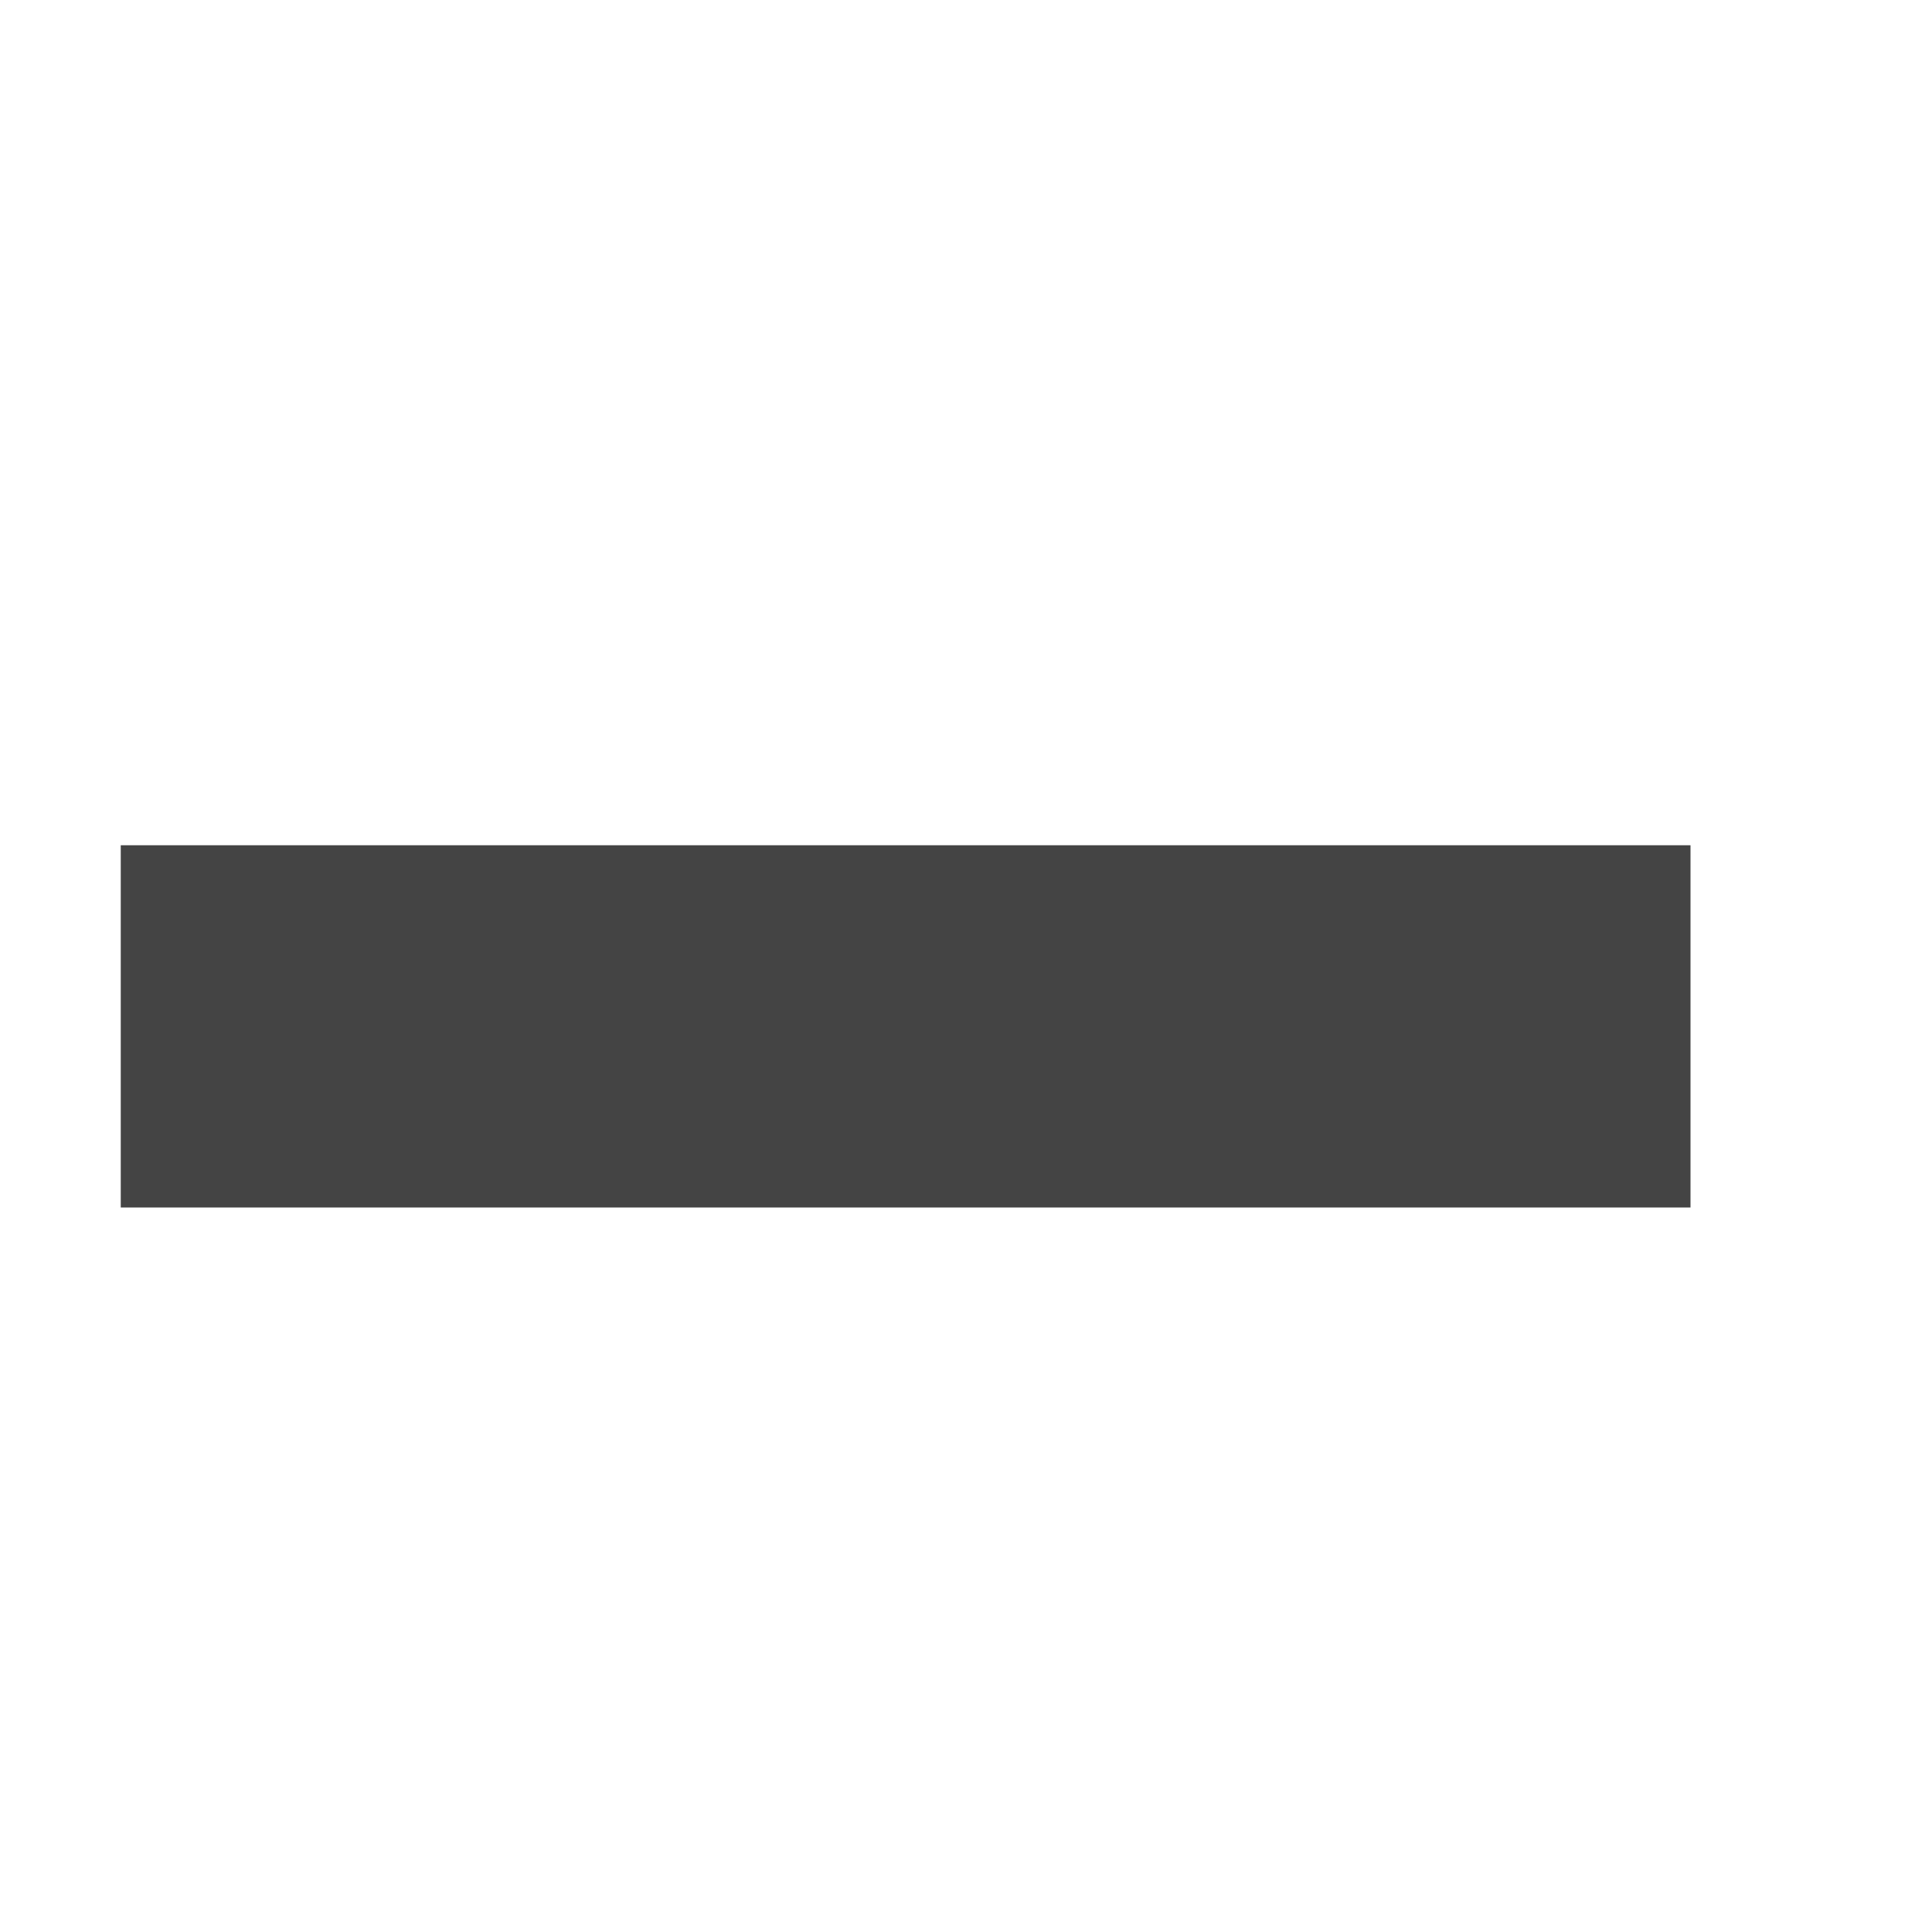
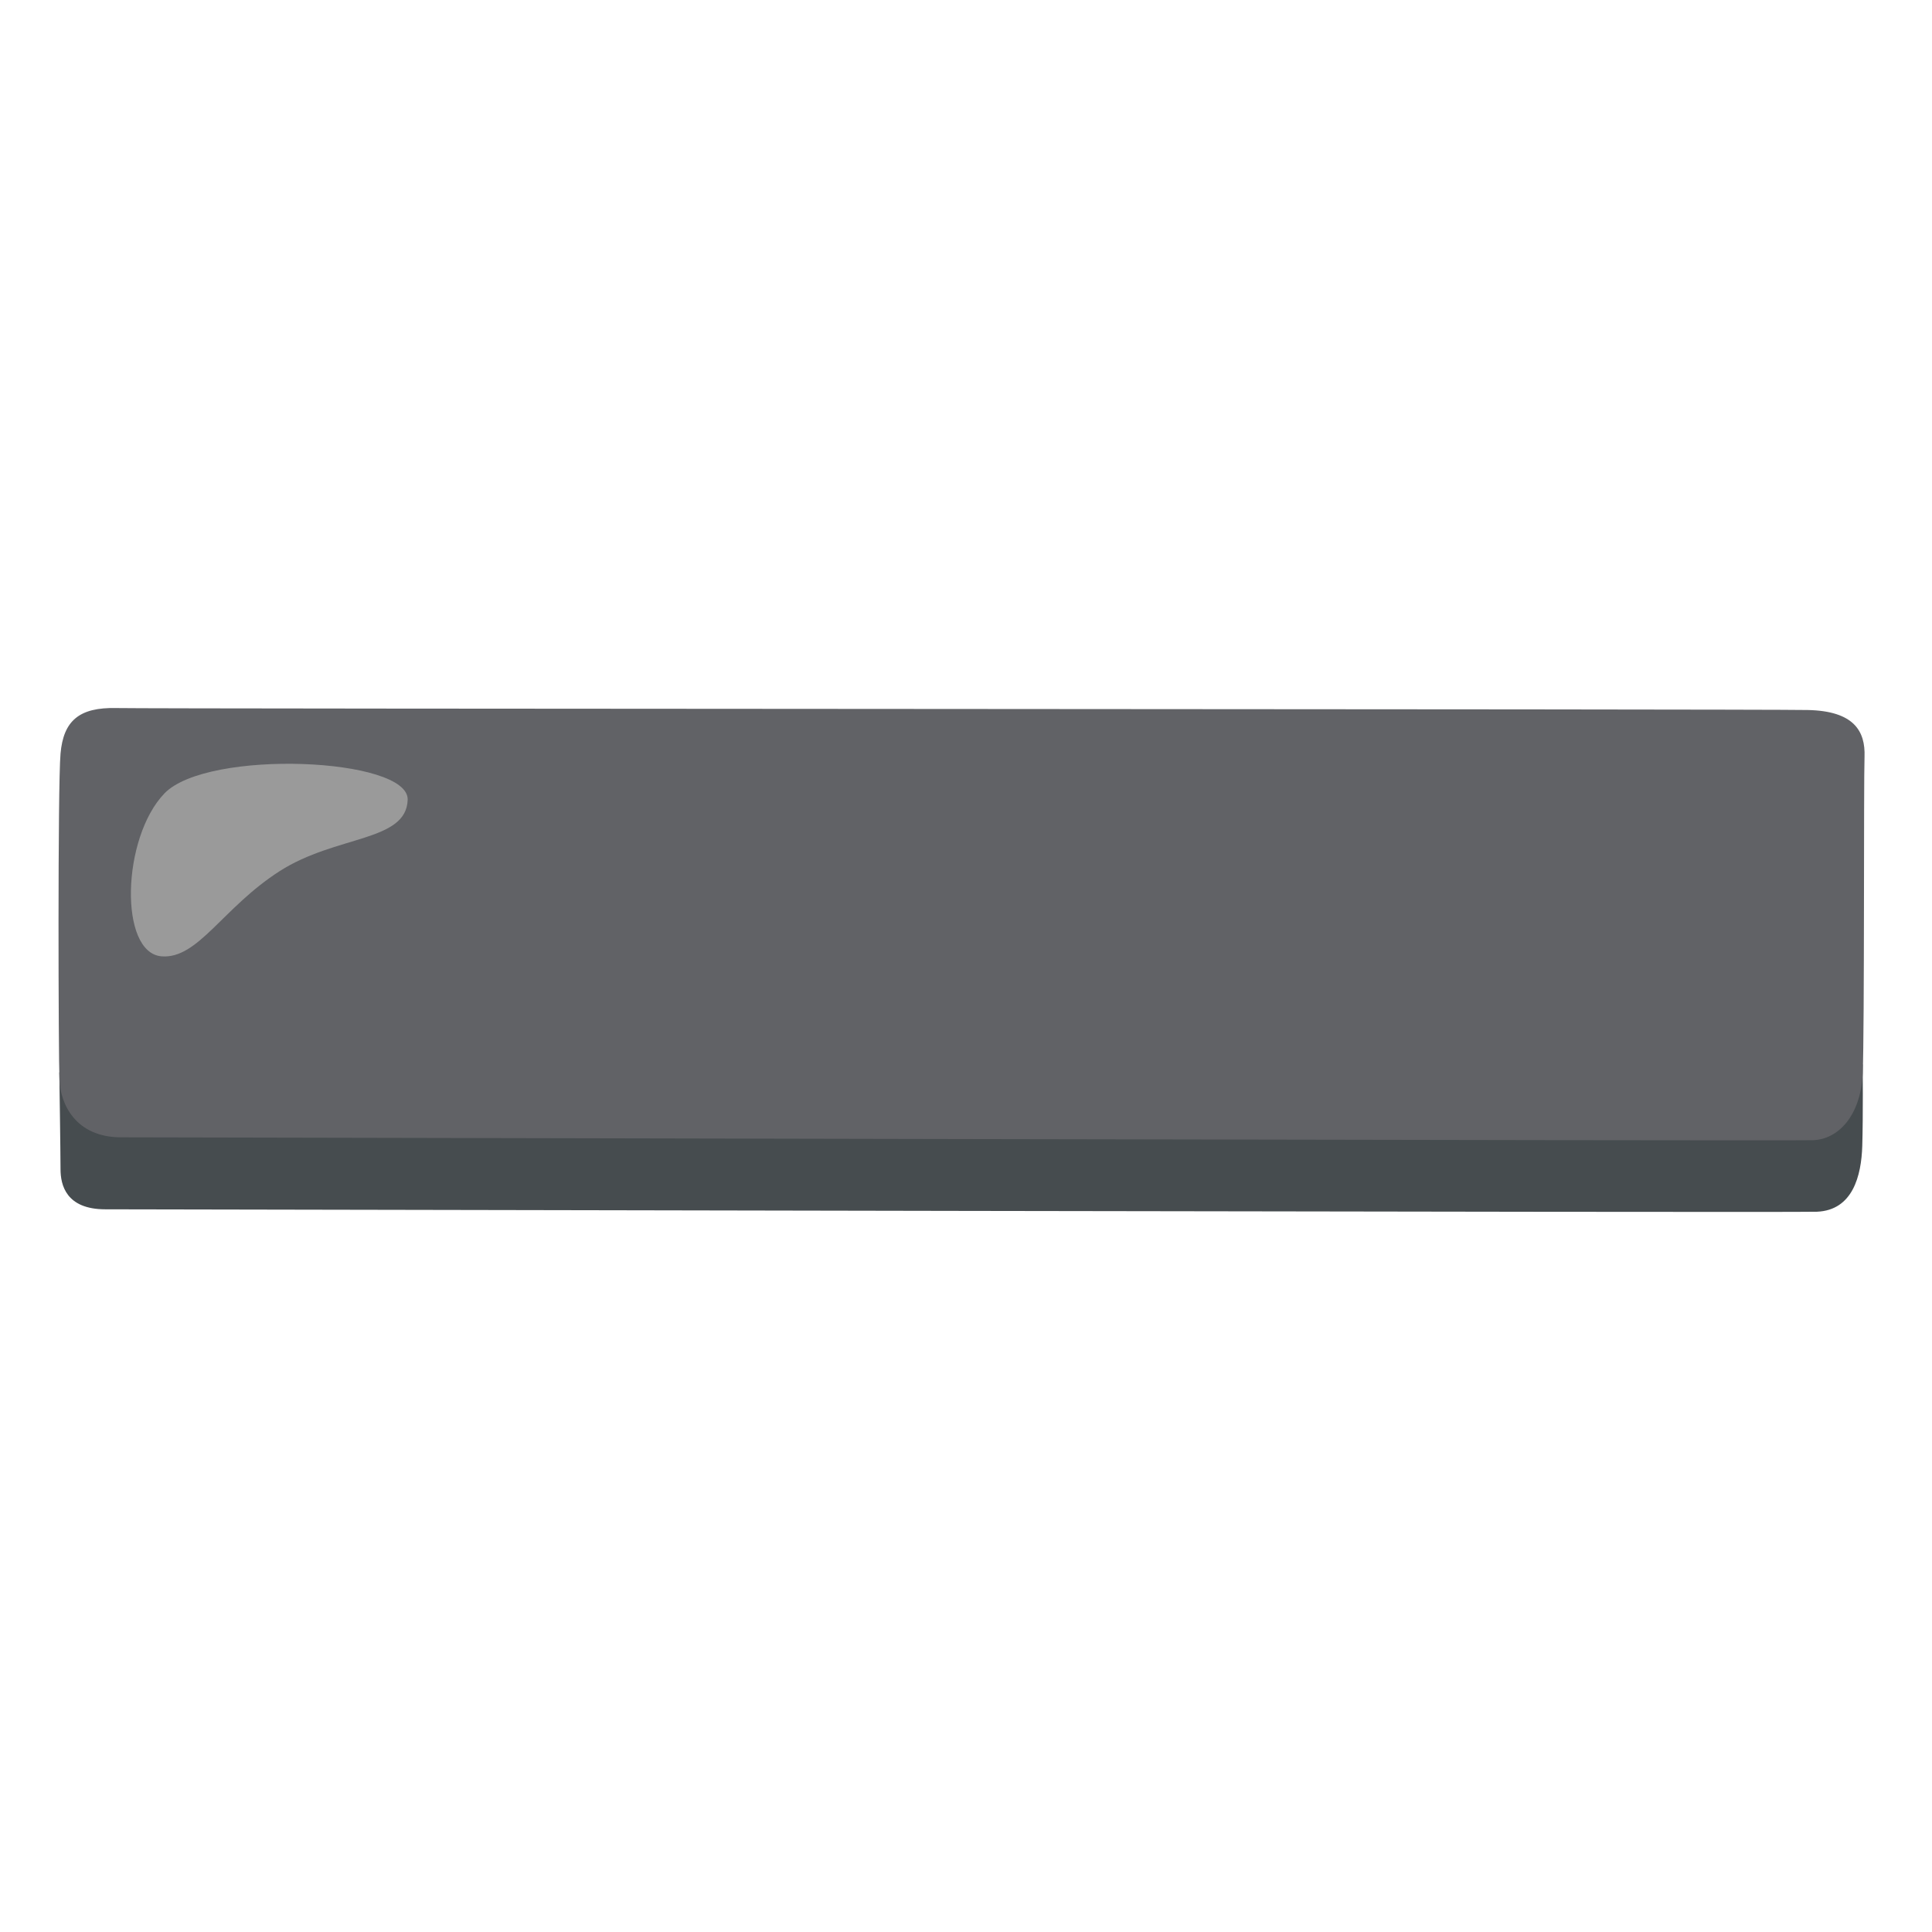
- <svg xmlns="http://www.w3.org/2000/svg" version="1.1" width="16" height="16" viewBox="0 0 16 16">
-   <path fill="#444444" d="M1 7h13v3h-13v-3z" />
+ <svg xmlns="http://www.w3.org/2000/svg" width="800px" height="800px" viewBox="0 0 128 128" aria-hidden="true" role="img" class="iconify iconify--noto" preserveAspectRatio="xMidYMid meet">
+   <path d="M3.93 71.05s.08 5.36.08 6.41c0 1.05.37 2.66 2.97 2.66s111.67.23 113.4.16c2.37-.1 2.94-2.38 3-4.36c.06-1.98.03-5.4.03-5.4l-27.08-8.89l-78.53 4.08l-13.87 5.34z" fill="#464c4f" />
+   <path d="M7.71 46.91c-2.47-.06-3.51.85-3.7 3.02c-.19 2.16-.14 20.11-.07 21.65s1.05 3.77 4.08 3.77s110.5.25 112.11.19c1.61-.06 3.15-1.55 3.28-4.45c.12-2.91.06-19.29.12-20.96c.06-1.67-.68-3.03-3.77-3.09c-3.09-.07-109.51-.07-112.05-.13z" fill="#616266" />
+   <path d="M10.71 63.36c2.41.19 4.05-3.23 7.81-5.64s8.39-1.93 8.49-4.73c.1-2.8-13.26-3.38-16.11-.43c-2.84 2.94-3.03 10.58-.19 10.8z" fill="#9a9a9a" />
</svg>
